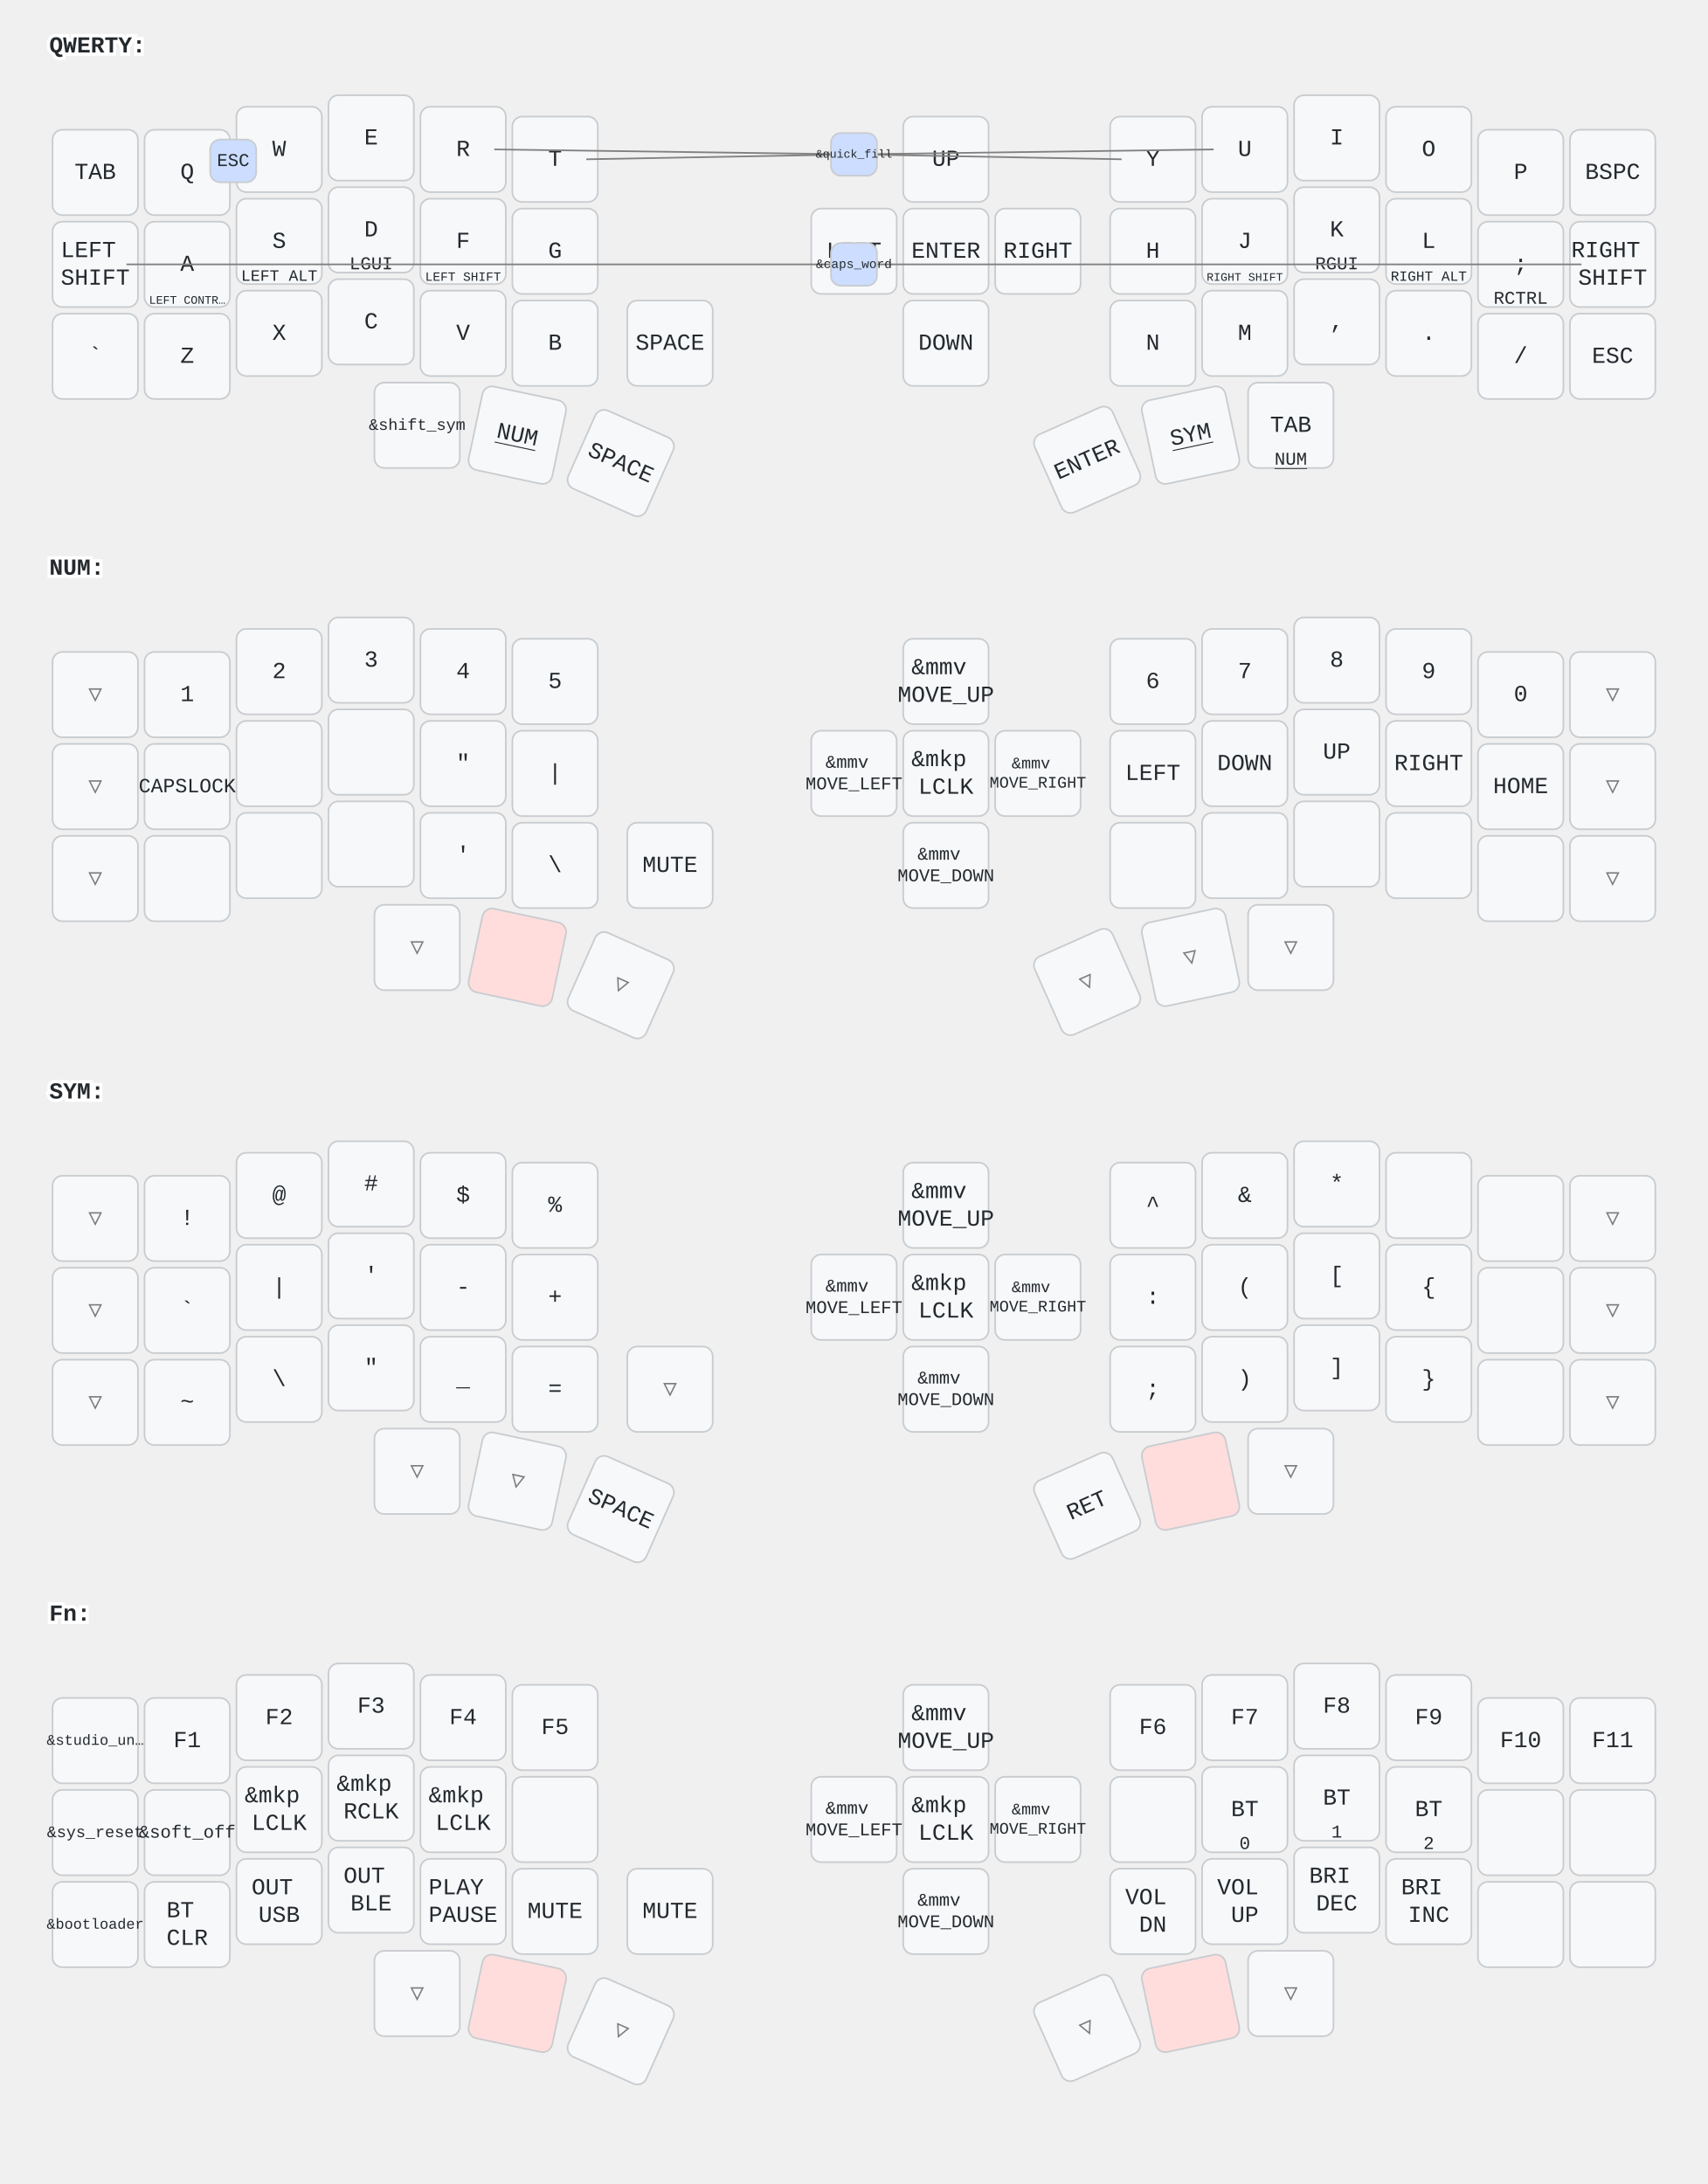
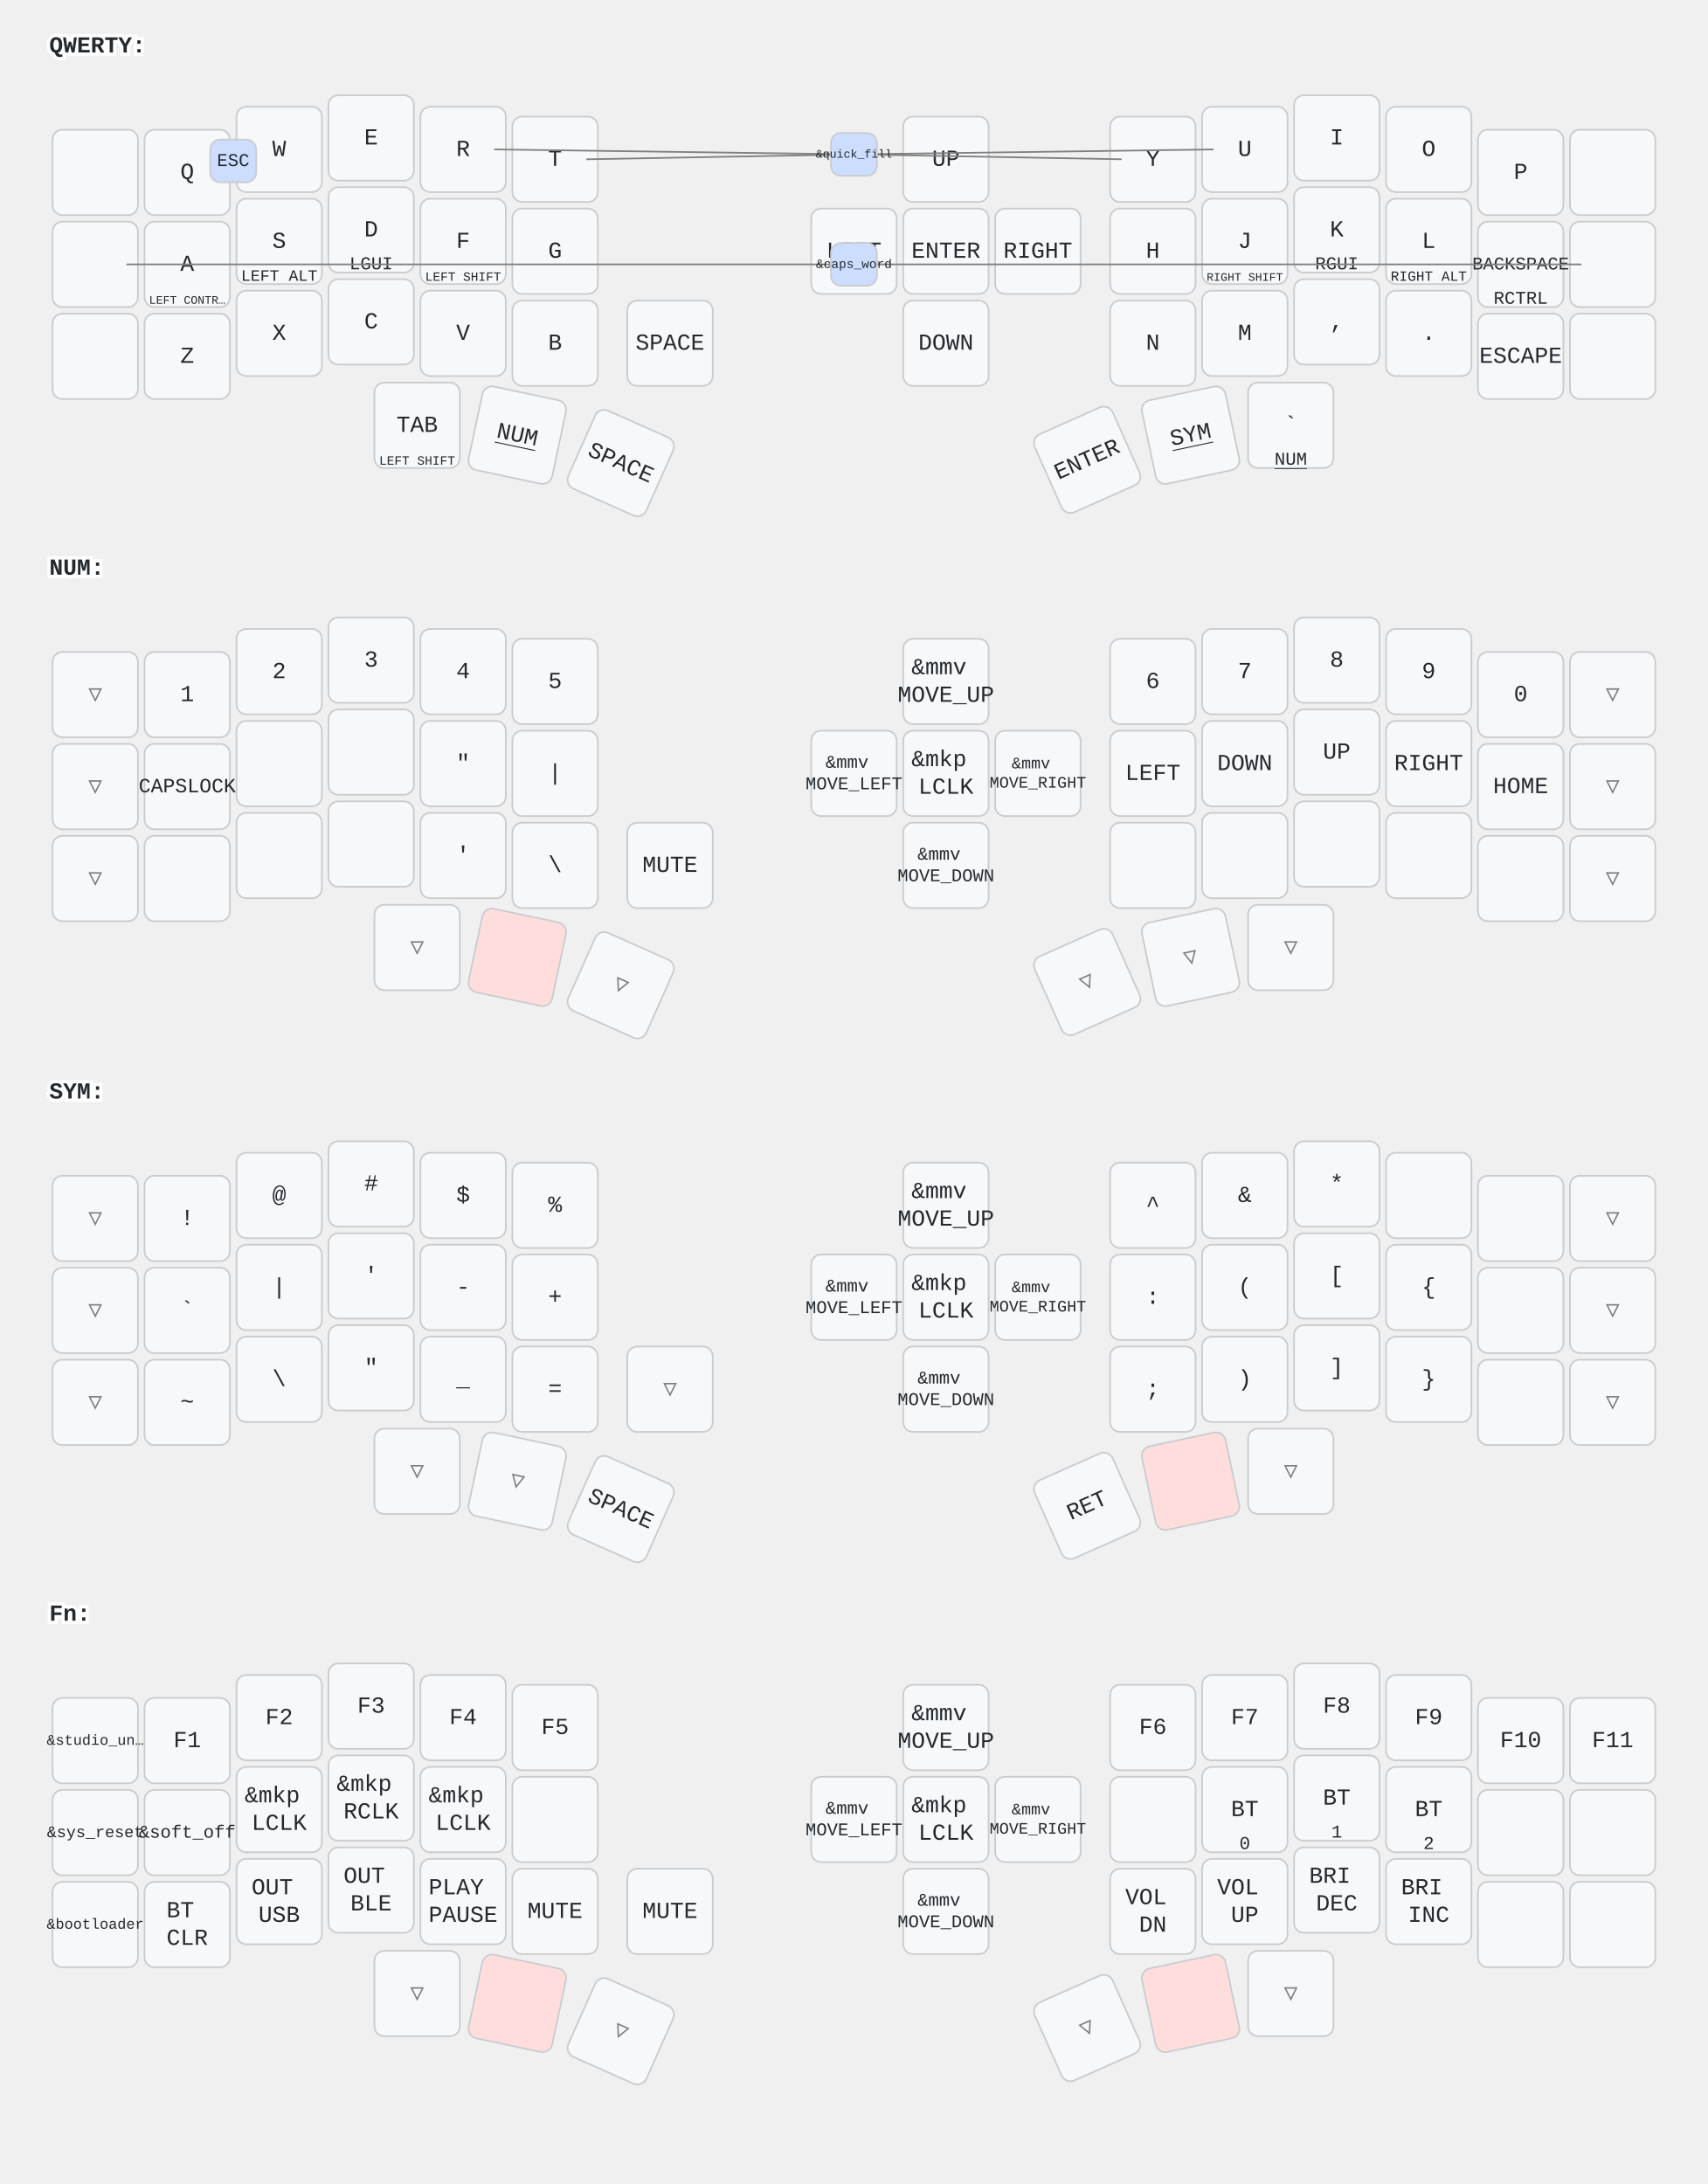
<svg xmlns="http://www.w3.org/2000/svg" width="1040" height="1330" viewBox="0 0 1040 1330" class="keymap">
  <style>/* inherit to force styles through use tags */
svg path {
    fill: inherit;
}

/* font and background color specifications */
svg.keymap {
    font-family: SFMono-Regular,Consolas,Liberation Mono,Menlo,monospace;
    font-size: 14px;
    font-kerning: normal;
    text-rendering: optimizeLegibility;
    fill: #24292e;
}

/* default key styling */
rect.key {
    fill: #f6f8fa;
}

rect.key, rect.combo {
    stroke: #c9cccf;
    stroke-width: 1;
}

/* default key side styling, only used is draw_key_sides is set */
rect.side {
    filter: brightness(90%);
}

/* color accent for combo boxes */
rect.combo, rect.combo-separate {
    fill: #cdf;
}

/* color accent for held keys */
rect.held, rect.combo.held {
    fill: #fdd;
}

/* color accent for ghost (optional) keys */
rect.ghost, rect.combo.ghost {
    stroke-dasharray: 4, 4;
    stroke-width: 2;
}

text {
    text-anchor: middle;
    dominant-baseline: middle;
}

/* styling for layer labels */
text.label {
    font-weight: bold;
    text-anchor: start;
    stroke: white;
    stroke-width: 4;
    paint-order: stroke;
}

/* styling for optional footer */
text.footer {
    text-anchor: end;
    dominant-baseline: auto;
    stroke: white;
    stroke-width: 4;
    paint-order: stroke;
}

/* styling for combo tap, and key non-tap label text */
text.combo, text.hold, text.shifted, text.left, text.right, text.tl, text.tr, text.bl, text.br {
    font-size: 11px;
}

text.hold, text.bl, text.br {
    text-anchor: middle;
    dominant-baseline: auto;
}

text.shifted, text.tl, text.tr {
    text-anchor: middle;
    dominant-baseline: hanging;
}

text.left, text.tl, text.bl {
    text-anchor: start;
}

text.right, text.tr, text.br {
    text-anchor: end;
}

text.layer-activator {
    text-decoration: underline;
}

/* styling for hold/shifted label text in combo box */
text.combo.hold, text.combo.shifted, text.combo.left, text.combo.right {
    font-size: 8px;
}

/* lighter symbol for transparent keys */
text.trans {
    fill: #7b7e81;
}

/* styling for combo dendrons */
path.combo {
    stroke-width: 1;
    stroke: gray;
    fill: none;
}

/* Start Tabler Icons Cleanup */
/* cannot use height/width with glyphs */
.icon-tabler &gt; path {
    fill: inherit;
    stroke: inherit;
    stroke-width: 2;
}
/* hide tabler's default box */
.icon-tabler &gt; path[stroke="none"][fill="none"] {
    visibility: hidden;
}
/* End Tabler Icons Cleanup */
</style>
  <g transform="translate(30, 0)" class="layer-QWERTY">
    <text x="0" y="28" class="label" id="QWERTY">QWERTY:</text>
    <g transform="translate(0, 56)">
      <g transform="translate(28, 49)" class="key keypos-0">
        <rect rx="6" ry="6" x="-26" y="-26" width="52" height="52" class="key" />
-         <text x="0" y="0" class="key tap">TAB</text>
      </g>
      <g transform="translate(84, 49)" class="key keypos-1">
        <rect rx="6" ry="6" x="-26" y="-26" width="52" height="52" class="key" />
        <text x="0" y="0" class="key tap">Q</text>
      </g>
      <g transform="translate(140, 35)" class="key keypos-2">
        <rect rx="6" ry="6" x="-26" y="-26" width="52" height="52" class="key" />
        <text x="0" y="0" class="key tap">W</text>
      </g>
      <g transform="translate(196, 28)" class="key keypos-3">
        <rect rx="6" ry="6" x="-26" y="-26" width="52" height="52" class="key" />
        <text x="0" y="0" class="key tap">E</text>
      </g>
      <g transform="translate(252, 35)" class="key keypos-4">
        <rect rx="6" ry="6" x="-26" y="-26" width="52" height="52" class="key" />
        <text x="0" y="0" class="key tap">R</text>
      </g>
      <g transform="translate(308, 41)" class="key keypos-5">
        <rect rx="6" ry="6" x="-26" y="-26" width="52" height="52" class="key" />
        <text x="0" y="0" class="key tap">T</text>
      </g>
      <g transform="translate(546, 41)" class="key keypos-6">
        <rect rx="6" ry="6" x="-26" y="-26" width="52" height="52" class="key" />
        <text x="0" y="0" class="key tap">UP</text>
      </g>
      <g transform="translate(672, 41)" class="key keypos-7">
        <rect rx="6" ry="6" x="-26" y="-26" width="52" height="52" class="key" />
        <text x="0" y="0" class="key tap">Y</text>
      </g>
      <g transform="translate(728, 35)" class="key keypos-8">
        <rect rx="6" ry="6" x="-26" y="-26" width="52" height="52" class="key" />
        <text x="0" y="0" class="key tap">U</text>
      </g>
      <g transform="translate(784, 28)" class="key keypos-9">
        <rect rx="6" ry="6" x="-26" y="-26" width="52" height="52" class="key" />
        <text x="0" y="0" class="key tap">I</text>
      </g>
      <g transform="translate(840, 35)" class="key keypos-10">
        <rect rx="6" ry="6" x="-26" y="-26" width="52" height="52" class="key" />
        <text x="0" y="0" class="key tap">O</text>
      </g>
      <g transform="translate(896, 49)" class="key keypos-11">
        <rect rx="6" ry="6" x="-26" y="-26" width="52" height="52" class="key" />
        <text x="0" y="0" class="key tap">P</text>
      </g>
      <g transform="translate(952, 49)" class="key keypos-12">
        <rect rx="6" ry="6" x="-26" y="-26" width="52" height="52" class="key" />
-         <text x="0" y="0" class="key tap">BSPC</text>
      </g>
      <g transform="translate(28, 105)" class="key keypos-13">
        <rect rx="6" ry="6" x="-26" y="-26" width="52" height="52" class="key" />
-         <text x="0" y="0" class="key tap">
-           <tspan x="0" dy="-0.6em">LEFT</tspan>
-           <tspan x="0" dy="1.2em">SHIFT</tspan>
-         </text>
      </g>
      <g transform="translate(84, 105)" class="key keypos-14">
        <rect rx="6" ry="6" x="-26" y="-26" width="52" height="52" class="key" />
        <text x="0" y="0" class="key tap">A</text>
        <text x="0" y="24" class="key hold">
          <tspan style="font-size: 64%">LEFT CONTR…</tspan>
        </text>
      </g>
      <g transform="translate(140, 91)" class="key keypos-15">
        <rect rx="6" ry="6" x="-26" y="-26" width="52" height="52" class="key" />
        <text x="0" y="0" class="key tap">S</text>
        <text x="0" y="24" class="key hold">
          <tspan style="font-size: 88%">LEFT ALT</tspan>
        </text>
      </g>
      <g transform="translate(196, 84)" class="key keypos-16">
        <rect rx="6" ry="6" x="-26" y="-26" width="52" height="52" class="key" />
        <text x="0" y="0" class="key tap">D</text>
        <text x="0" y="24" class="key hold">LGUI</text>
      </g>
      <g transform="translate(252, 91)" class="key keypos-17">
        <rect rx="6" ry="6" x="-26" y="-26" width="52" height="52" class="key" />
        <text x="0" y="0" class="key tap">F</text>
        <text x="0" y="24" class="key hold">
          <tspan style="font-size: 70%">LEFT SHIFT</tspan>
        </text>
      </g>
      <g transform="translate(308, 97)" class="key keypos-18">
        <rect rx="6" ry="6" x="-26" y="-26" width="52" height="52" class="key" />
        <text x="0" y="0" class="key tap">G</text>
      </g>
      <g transform="translate(490, 97)" class="key keypos-19">
        <rect rx="6" ry="6" x="-26" y="-26" width="52" height="52" class="key" />
        <text x="0" y="0" class="key tap">LEFT</text>
      </g>
      <g transform="translate(546, 97)" class="key keypos-20">
        <rect rx="6" ry="6" x="-26" y="-26" width="52" height="52" class="key" />
        <text x="0" y="0" class="key tap">ENTER</text>
      </g>
      <g transform="translate(602, 97)" class="key keypos-21">
        <rect rx="6" ry="6" x="-26" y="-26" width="52" height="52" class="key" />
        <text x="0" y="0" class="key tap">RIGHT</text>
      </g>
      <g transform="translate(672, 97)" class="key keypos-22">
        <rect rx="6" ry="6" x="-26" y="-26" width="52" height="52" class="key" />
        <text x="0" y="0" class="key tap">H</text>
      </g>
      <g transform="translate(728, 91)" class="key keypos-23">
        <rect rx="6" ry="6" x="-26" y="-26" width="52" height="52" class="key" />
        <text x="0" y="0" class="key tap">J</text>
        <text x="0" y="24" class="key hold">
          <tspan style="font-size: 64%">RIGHT SHIFT</tspan>
        </text>
      </g>
      <g transform="translate(784, 84)" class="key keypos-24">
        <rect rx="6" ry="6" x="-26" y="-26" width="52" height="52" class="key" />
        <text x="0" y="0" class="key tap">K</text>
        <text x="0" y="24" class="key hold">RGUI</text>
      </g>
      <g transform="translate(840, 91)" class="key keypos-25">
        <rect rx="6" ry="6" x="-26" y="-26" width="52" height="52" class="key" />
        <text x="0" y="0" class="key tap">L</text>
        <text x="0" y="24" class="key hold">
          <tspan style="font-size: 78%">RIGHT ALT</tspan>
        </text>
      </g>
      <g transform="translate(896, 105)" class="key keypos-26">
        <rect rx="6" ry="6" x="-26" y="-26" width="52" height="52" class="key" />
-         <text x="0" y="0" class="key tap">;</text>
+         <text x="0" y="0" class="key tap">
+           <tspan style="font-size: 78%">BACKSPACE</tspan>
+         </text>
        <text x="0" y="24" class="key hold">RCTRL</text>
      </g>
      <g transform="translate(952, 105)" class="key keypos-27">
        <rect rx="6" ry="6" x="-26" y="-26" width="52" height="52" class="key" />
-         <text x="0" y="0" class="key tap">
-           <tspan x="0" dy="-0.6em">RIGHT</tspan>
-           <tspan x="0" dy="1.2em">SHIFT</tspan>
-         </text>
      </g>
      <g transform="translate(28, 161)" class="key keypos-28">
        <rect rx="6" ry="6" x="-26" y="-26" width="52" height="52" class="key" />
-         <text x="0" y="0" class="key tap">`</text>
      </g>
      <g transform="translate(84, 161)" class="key keypos-29">
        <rect rx="6" ry="6" x="-26" y="-26" width="52" height="52" class="key" />
        <text x="0" y="0" class="key tap">Z</text>
      </g>
      <g transform="translate(140, 147)" class="key keypos-30">
        <rect rx="6" ry="6" x="-26" y="-26" width="52" height="52" class="key" />
        <text x="0" y="0" class="key tap">X</text>
      </g>
      <g transform="translate(196, 140)" class="key keypos-31">
        <rect rx="6" ry="6" x="-26" y="-26" width="52" height="52" class="key" />
        <text x="0" y="0" class="key tap">C</text>
      </g>
      <g transform="translate(252, 147)" class="key keypos-32">
        <rect rx="6" ry="6" x="-26" y="-26" width="52" height="52" class="key" />
        <text x="0" y="0" class="key tap">V</text>
      </g>
      <g transform="translate(308, 153)" class="key keypos-33">
        <rect rx="6" ry="6" x="-26" y="-26" width="52" height="52" class="key" />
        <text x="0" y="0" class="key tap">B</text>
      </g>
      <g transform="translate(378, 153)" class="key keypos-34">
        <rect rx="6" ry="6" x="-26" y="-26" width="52" height="52" class="key" />
        <text x="0" y="0" class="key tap">SPACE</text>
      </g>
      <g transform="translate(546, 153)" class="key keypos-35">
        <rect rx="6" ry="6" x="-26" y="-26" width="52" height="52" class="key" />
        <text x="0" y="0" class="key tap">DOWN</text>
      </g>
      <g transform="translate(672, 153)" class="key keypos-36">
        <rect rx="6" ry="6" x="-26" y="-26" width="52" height="52" class="key" />
        <text x="0" y="0" class="key tap">N</text>
      </g>
      <g transform="translate(728, 147)" class="key keypos-37">
        <rect rx="6" ry="6" x="-26" y="-26" width="52" height="52" class="key" />
        <text x="0" y="0" class="key tap">M</text>
      </g>
      <g transform="translate(784, 140)" class="key keypos-38">
        <rect rx="6" ry="6" x="-26" y="-26" width="52" height="52" class="key" />
        <text x="0" y="0" class="key tap">,</text>
      </g>
      <g transform="translate(840, 147)" class="key keypos-39">
        <rect rx="6" ry="6" x="-26" y="-26" width="52" height="52" class="key" />
        <text x="0" y="0" class="key tap">.</text>
      </g>
      <g transform="translate(896, 161)" class="key keypos-40">
        <rect rx="6" ry="6" x="-26" y="-26" width="52" height="52" class="key" />
-         <text x="0" y="0" class="key tap">/</text>
+         <text x="0" y="0" class="key tap">ESCAPE</text>
      </g>
      <g transform="translate(952, 161)" class="key keypos-41">
        <rect rx="6" ry="6" x="-26" y="-26" width="52" height="52" class="key" />
-         <text x="0" y="0" class="key tap">ESC</text>
      </g>
      <g transform="translate(224, 203)" class="key keypos-42">
        <rect rx="6" ry="6" x="-26" y="-26" width="52" height="52" class="key" />
-         <text x="0" y="0" class="key tap">
-           <tspan style="font-size: 70%">&amp;shift_sym</tspan>
+         <text x="0" y="0" class="key tap">TAB</text>
+         <text x="0" y="24" class="key hold">
+           <tspan style="font-size: 70%">LEFT SHIFT</tspan>
        </text>
      </g>
      <g transform="translate(285, 209) rotate(12.0)" class="key keypos-43">
        <rect rx="6" ry="6" x="-26" y="-26" width="52" height="52" class="key" />
        <a href="#NUM">
          <text x="0" y="0" class="key tap layer-activator">NUM</text>
        </a>
      </g>
      <g transform="translate(348, 226) rotate(24.0)" class="key keypos-44">
        <rect rx="6" ry="6" x="-26" y="-26" width="52" height="52" class="key" />
        <text x="0" y="0" class="key tap">SPACE</text>
      </g>
      <g transform="translate(632, 224) rotate(-24.0)" class="key keypos-45">
        <rect rx="6" ry="6" x="-26" y="-26" width="52" height="52" class="key" />
        <text x="0" y="0" class="key tap">ENTER</text>
      </g>
      <g transform="translate(695, 209) rotate(-12.0)" class="key keypos-46">
        <rect rx="6" ry="6" x="-26" y="-26" width="52" height="52" class="key" />
        <a href="#SYM">
          <text x="0" y="0" class="key tap layer-activator">SYM</text>
        </a>
      </g>
      <g transform="translate(756, 203)" class="key keypos-47">
        <rect rx="6" ry="6" x="-26" y="-26" width="52" height="52" class="key" />
-         <text x="0" y="0" class="key tap">TAB</text>
+         <text x="0" y="0" class="key tap">`</text>
        <a href="#NUM">
          <text x="0" y="24" class="key hold layer-activator">NUM</text>
        </a>
      </g>
      <g class="combo combopos-0">
        <rect rx="6" ry="6" x="98" y="29" width="28" height="26" class="combo" />
        <text x="112" y="42" class="combo tap">ESC</text>
      </g>
      <g class="combo combopos-1">
        <path d="M490,105 l-443,0" class="combo" />
        <path d="M490,105 l443,0" class="combo" />
        <rect rx="6" ry="6" x="476" y="92" width="28" height="26" class="combo" />
        <text x="490" y="105" class="combo tap">
          <tspan style="font-size: 70%">&amp;caps_word</tspan>
        </text>
      </g>
      <g class="combo combopos-2">
        <path d="M490,38 l-219,-3" class="combo" />
        <path d="M490,38 l-163,3" class="combo" />
        <path d="M490,38 l163,3" class="combo" />
        <path d="M490,38 l219,-3" class="combo" />
        <rect rx="6" ry="6" x="476" y="25" width="28" height="26" class="combo" />
        <text x="490" y="38" class="combo tap">
          <tspan style="font-size: 64%">&amp;quick_fill</tspan>
        </text>
      </g>
    </g>
  </g>
  <g transform="translate(30, 318)" class="layer-NUM">
    <text x="0" y="28" class="label" id="NUM">NUM:</text>
    <g transform="translate(0, 56)">
      <g transform="translate(28, 49)" class="key trans keypos-0">
        <rect rx="6" ry="6" x="-26" y="-26" width="52" height="52" class="key trans" />
        <text x="0" y="0" class="key trans tap">▽</text>
      </g>
      <g transform="translate(84, 49)" class="key keypos-1">
        <rect rx="6" ry="6" x="-26" y="-26" width="52" height="52" class="key" />
        <text x="0" y="0" class="key tap">1</text>
      </g>
      <g transform="translate(140, 35)" class="key keypos-2">
        <rect rx="6" ry="6" x="-26" y="-26" width="52" height="52" class="key" />
        <text x="0" y="0" class="key tap">2</text>
      </g>
      <g transform="translate(196, 28)" class="key keypos-3">
        <rect rx="6" ry="6" x="-26" y="-26" width="52" height="52" class="key" />
        <text x="0" y="0" class="key tap">3</text>
      </g>
      <g transform="translate(252, 35)" class="key keypos-4">
        <rect rx="6" ry="6" x="-26" y="-26" width="52" height="52" class="key" />
        <text x="0" y="0" class="key tap">4</text>
      </g>
      <g transform="translate(308, 41)" class="key keypos-5">
        <rect rx="6" ry="6" x="-26" y="-26" width="52" height="52" class="key" />
        <text x="0" y="0" class="key tap">5</text>
      </g>
      <g transform="translate(546, 41)" class="key keypos-6">
        <rect rx="6" ry="6" x="-26" y="-26" width="52" height="52" class="key" />
        <text x="0" y="0" class="key tap">
          <tspan x="0" dy="-0.6em">&amp;mmv</tspan>
          <tspan x="0" dy="1.2em">MOVE_UP</tspan>
        </text>
      </g>
      <g transform="translate(672, 41)" class="key keypos-7">
        <rect rx="6" ry="6" x="-26" y="-26" width="52" height="52" class="key" />
        <text x="0" y="0" class="key tap">6</text>
      </g>
      <g transform="translate(728, 35)" class="key keypos-8">
        <rect rx="6" ry="6" x="-26" y="-26" width="52" height="52" class="key" />
        <text x="0" y="0" class="key tap">7</text>
      </g>
      <g transform="translate(784, 28)" class="key keypos-9">
        <rect rx="6" ry="6" x="-26" y="-26" width="52" height="52" class="key" />
        <text x="0" y="0" class="key tap">8</text>
      </g>
      <g transform="translate(840, 35)" class="key keypos-10">
        <rect rx="6" ry="6" x="-26" y="-26" width="52" height="52" class="key" />
        <text x="0" y="0" class="key tap">9</text>
      </g>
      <g transform="translate(896, 49)" class="key keypos-11">
        <rect rx="6" ry="6" x="-26" y="-26" width="52" height="52" class="key" />
        <text x="0" y="0" class="key tap">0</text>
      </g>
      <g transform="translate(952, 49)" class="key trans keypos-12">
        <rect rx="6" ry="6" x="-26" y="-26" width="52" height="52" class="key trans" />
        <text x="0" y="0" class="key trans tap">▽</text>
      </g>
      <g transform="translate(28, 105)" class="key trans keypos-13">
        <rect rx="6" ry="6" x="-26" y="-26" width="52" height="52" class="key trans" />
        <text x="0" y="0" class="key trans tap">▽</text>
      </g>
      <g transform="translate(84, 105)" class="key keypos-14">
        <rect rx="6" ry="6" x="-26" y="-26" width="52" height="52" class="key" />
        <text x="0" y="0" class="key tap">
          <tspan style="font-size: 88%">CAPSLOCK</tspan>
        </text>
      </g>
      <g transform="translate(140, 91)" class="key keypos-15">
        <rect rx="6" ry="6" x="-26" y="-26" width="52" height="52" class="key" />
      </g>
      <g transform="translate(196, 84)" class="key keypos-16">
        <rect rx="6" ry="6" x="-26" y="-26" width="52" height="52" class="key" />
      </g>
      <g transform="translate(252, 91)" class="key keypos-17">
        <rect rx="6" ry="6" x="-26" y="-26" width="52" height="52" class="key" />
        <text x="0" y="0" class="key tap">"</text>
      </g>
      <g transform="translate(308, 97)" class="key keypos-18">
        <rect rx="6" ry="6" x="-26" y="-26" width="52" height="52" class="key" />
        <text x="0" y="0" class="key tap">|</text>
      </g>
      <g transform="translate(490, 97)" class="key keypos-19">
        <rect rx="6" ry="6" x="-26" y="-26" width="52" height="52" class="key" />
        <text x="0" y="0" class="key tap">
          <tspan x="0" dy="-0.6em" style="font-size: 78%">&amp;mmv</tspan>
          <tspan x="0" dy="1.2em" style="font-size: 78%">MOVE_LEFT</tspan>
        </text>
      </g>
      <g transform="translate(546, 97)" class="key keypos-20">
        <rect rx="6" ry="6" x="-26" y="-26" width="52" height="52" class="key" />
        <text x="0" y="0" class="key tap">
          <tspan x="0" dy="-0.6em">&amp;mkp</tspan>
          <tspan x="0" dy="1.2em">LCLK</tspan>
        </text>
      </g>
      <g transform="translate(602, 97)" class="key keypos-21">
        <rect rx="6" ry="6" x="-26" y="-26" width="52" height="52" class="key" />
        <text x="0" y="0" class="key tap">
          <tspan x="0" dy="-0.6em" style="font-size: 70%">&amp;mmv</tspan>
          <tspan x="0" dy="1.2em" style="font-size: 70%">MOVE_RIGHT</tspan>
        </text>
      </g>
      <g transform="translate(672, 97)" class="key keypos-22">
        <rect rx="6" ry="6" x="-26" y="-26" width="52" height="52" class="key" />
        <text x="0" y="0" class="key tap">LEFT</text>
      </g>
      <g transform="translate(728, 91)" class="key keypos-23">
        <rect rx="6" ry="6" x="-26" y="-26" width="52" height="52" class="key" />
        <text x="0" y="0" class="key tap">DOWN</text>
      </g>
      <g transform="translate(784, 84)" class="key keypos-24">
        <rect rx="6" ry="6" x="-26" y="-26" width="52" height="52" class="key" />
        <text x="0" y="0" class="key tap">UP</text>
      </g>
      <g transform="translate(840, 91)" class="key keypos-25">
        <rect rx="6" ry="6" x="-26" y="-26" width="52" height="52" class="key" />
        <text x="0" y="0" class="key tap">RIGHT</text>
      </g>
      <g transform="translate(896, 105)" class="key keypos-26">
        <rect rx="6" ry="6" x="-26" y="-26" width="52" height="52" class="key" />
        <text x="0" y="0" class="key tap">HOME</text>
      </g>
      <g transform="translate(952, 105)" class="key trans keypos-27">
        <rect rx="6" ry="6" x="-26" y="-26" width="52" height="52" class="key trans" />
        <text x="0" y="0" class="key trans tap">▽</text>
      </g>
      <g transform="translate(28, 161)" class="key trans keypos-28">
        <rect rx="6" ry="6" x="-26" y="-26" width="52" height="52" class="key trans" />
        <text x="0" y="0" class="key trans tap">▽</text>
      </g>
      <g transform="translate(84, 161)" class="key keypos-29">
        <rect rx="6" ry="6" x="-26" y="-26" width="52" height="52" class="key" />
      </g>
      <g transform="translate(140, 147)" class="key keypos-30">
        <rect rx="6" ry="6" x="-26" y="-26" width="52" height="52" class="key" />
      </g>
      <g transform="translate(196, 140)" class="key keypos-31">
        <rect rx="6" ry="6" x="-26" y="-26" width="52" height="52" class="key" />
      </g>
      <g transform="translate(252, 147)" class="key keypos-32">
        <rect rx="6" ry="6" x="-26" y="-26" width="52" height="52" class="key" />
        <text x="0" y="0" class="key tap">'</text>
      </g>
      <g transform="translate(308, 153)" class="key keypos-33">
        <rect rx="6" ry="6" x="-26" y="-26" width="52" height="52" class="key" />
        <text x="0" y="0" class="key tap">\</text>
      </g>
      <g transform="translate(378, 153)" class="key keypos-34">
        <rect rx="6" ry="6" x="-26" y="-26" width="52" height="52" class="key" />
        <text x="0" y="0" class="key tap">MUTE</text>
      </g>
      <g transform="translate(546, 153)" class="key keypos-35">
        <rect rx="6" ry="6" x="-26" y="-26" width="52" height="52" class="key" />
        <text x="0" y="0" class="key tap">
          <tspan x="0" dy="-0.6em" style="font-size: 78%">&amp;mmv</tspan>
          <tspan x="0" dy="1.2em" style="font-size: 78%">MOVE_DOWN</tspan>
        </text>
      </g>
      <g transform="translate(672, 153)" class="key keypos-36">
        <rect rx="6" ry="6" x="-26" y="-26" width="52" height="52" class="key" />
      </g>
      <g transform="translate(728, 147)" class="key keypos-37">
        <rect rx="6" ry="6" x="-26" y="-26" width="52" height="52" class="key" />
      </g>
      <g transform="translate(784, 140)" class="key keypos-38">
        <rect rx="6" ry="6" x="-26" y="-26" width="52" height="52" class="key" />
      </g>
      <g transform="translate(840, 147)" class="key keypos-39">
        <rect rx="6" ry="6" x="-26" y="-26" width="52" height="52" class="key" />
      </g>
      <g transform="translate(896, 161)" class="key keypos-40">
        <rect rx="6" ry="6" x="-26" y="-26" width="52" height="52" class="key" />
      </g>
      <g transform="translate(952, 161)" class="key trans keypos-41">
        <rect rx="6" ry="6" x="-26" y="-26" width="52" height="52" class="key trans" />
        <text x="0" y="0" class="key trans tap">▽</text>
      </g>
      <g transform="translate(224, 203)" class="key trans keypos-42">
        <rect rx="6" ry="6" x="-26" y="-26" width="52" height="52" class="key trans" />
        <text x="0" y="0" class="key trans tap">▽</text>
      </g>
      <g transform="translate(285, 209) rotate(12.0)" class="key held keypos-43">
        <rect rx="6" ry="6" x="-26" y="-26" width="52" height="52" class="key held" />
      </g>
      <g transform="translate(348, 226) rotate(24.0)" class="key trans keypos-44">
        <rect rx="6" ry="6" x="-26" y="-26" width="52" height="52" class="key trans" />
        <text x="0" y="0" class="key trans tap">▽</text>
      </g>
      <g transform="translate(632, 224) rotate(-24.0)" class="key trans keypos-45">
        <rect rx="6" ry="6" x="-26" y="-26" width="52" height="52" class="key trans" />
        <text x="0" y="0" class="key trans tap">▽</text>
      </g>
      <g transform="translate(695, 209) rotate(-12.0)" class="key trans keypos-46">
        <rect rx="6" ry="6" x="-26" y="-26" width="52" height="52" class="key trans" />
        <text x="0" y="0" class="key trans tap">▽</text>
      </g>
      <g transform="translate(756, 203)" class="key trans keypos-47">
        <rect rx="6" ry="6" x="-26" y="-26" width="52" height="52" class="key trans" />
        <text x="0" y="0" class="key trans tap">▽</text>
      </g>
    </g>
  </g>
  <g transform="translate(30, 637)" class="layer-SYM">
    <text x="0" y="28" class="label" id="SYM">SYM:</text>
    <g transform="translate(0, 56)">
      <g transform="translate(28, 49)" class="key trans keypos-0">
        <rect rx="6" ry="6" x="-26" y="-26" width="52" height="52" class="key trans" />
        <text x="0" y="0" class="key trans tap">▽</text>
      </g>
      <g transform="translate(84, 49)" class="key keypos-1">
        <rect rx="6" ry="6" x="-26" y="-26" width="52" height="52" class="key" />
        <text x="0" y="0" class="key tap">!</text>
      </g>
      <g transform="translate(140, 35)" class="key keypos-2">
        <rect rx="6" ry="6" x="-26" y="-26" width="52" height="52" class="key" />
        <text x="0" y="0" class="key tap">@</text>
      </g>
      <g transform="translate(196, 28)" class="key keypos-3">
        <rect rx="6" ry="6" x="-26" y="-26" width="52" height="52" class="key" />
        <text x="0" y="0" class="key tap">#</text>
      </g>
      <g transform="translate(252, 35)" class="key keypos-4">
        <rect rx="6" ry="6" x="-26" y="-26" width="52" height="52" class="key" />
        <text x="0" y="0" class="key tap">$</text>
      </g>
      <g transform="translate(308, 41)" class="key keypos-5">
        <rect rx="6" ry="6" x="-26" y="-26" width="52" height="52" class="key" />
        <text x="0" y="0" class="key tap">%</text>
      </g>
      <g transform="translate(546, 41)" class="key keypos-6">
        <rect rx="6" ry="6" x="-26" y="-26" width="52" height="52" class="key" />
        <text x="0" y="0" class="key tap">
          <tspan x="0" dy="-0.6em">&amp;mmv</tspan>
          <tspan x="0" dy="1.2em">MOVE_UP</tspan>
        </text>
      </g>
      <g transform="translate(672, 41)" class="key keypos-7">
        <rect rx="6" ry="6" x="-26" y="-26" width="52" height="52" class="key" />
        <text x="0" y="0" class="key tap">^</text>
      </g>
      <g transform="translate(728, 35)" class="key keypos-8">
        <rect rx="6" ry="6" x="-26" y="-26" width="52" height="52" class="key" />
        <text x="0" y="0" class="key tap">&amp;</text>
      </g>
      <g transform="translate(784, 28)" class="key keypos-9">
        <rect rx="6" ry="6" x="-26" y="-26" width="52" height="52" class="key" />
        <text x="0" y="0" class="key tap">*</text>
      </g>
      <g transform="translate(840, 35)" class="key keypos-10">
        <rect rx="6" ry="6" x="-26" y="-26" width="52" height="52" class="key" />
      </g>
      <g transform="translate(896, 49)" class="key keypos-11">
        <rect rx="6" ry="6" x="-26" y="-26" width="52" height="52" class="key" />
      </g>
      <g transform="translate(952, 49)" class="key trans keypos-12">
        <rect rx="6" ry="6" x="-26" y="-26" width="52" height="52" class="key trans" />
        <text x="0" y="0" class="key trans tap">▽</text>
      </g>
      <g transform="translate(28, 105)" class="key trans keypos-13">
        <rect rx="6" ry="6" x="-26" y="-26" width="52" height="52" class="key trans" />
        <text x="0" y="0" class="key trans tap">▽</text>
      </g>
      <g transform="translate(84, 105)" class="key keypos-14">
        <rect rx="6" ry="6" x="-26" y="-26" width="52" height="52" class="key" />
        <text x="0" y="0" class="key tap">`</text>
      </g>
      <g transform="translate(140, 91)" class="key keypos-15">
        <rect rx="6" ry="6" x="-26" y="-26" width="52" height="52" class="key" />
        <text x="0" y="0" class="key tap">|</text>
      </g>
      <g transform="translate(196, 84)" class="key keypos-16">
        <rect rx="6" ry="6" x="-26" y="-26" width="52" height="52" class="key" />
        <text x="0" y="0" class="key tap">'</text>
      </g>
      <g transform="translate(252, 91)" class="key keypos-17">
        <rect rx="6" ry="6" x="-26" y="-26" width="52" height="52" class="key" />
        <text x="0" y="0" class="key tap">-</text>
      </g>
      <g transform="translate(308, 97)" class="key keypos-18">
        <rect rx="6" ry="6" x="-26" y="-26" width="52" height="52" class="key" />
        <text x="0" y="0" class="key tap">+</text>
      </g>
      <g transform="translate(490, 97)" class="key keypos-19">
        <rect rx="6" ry="6" x="-26" y="-26" width="52" height="52" class="key" />
        <text x="0" y="0" class="key tap">
          <tspan x="0" dy="-0.6em" style="font-size: 78%">&amp;mmv</tspan>
          <tspan x="0" dy="1.2em" style="font-size: 78%">MOVE_LEFT</tspan>
        </text>
      </g>
      <g transform="translate(546, 97)" class="key keypos-20">
        <rect rx="6" ry="6" x="-26" y="-26" width="52" height="52" class="key" />
        <text x="0" y="0" class="key tap">
          <tspan x="0" dy="-0.6em">&amp;mkp</tspan>
          <tspan x="0" dy="1.2em">LCLK</tspan>
        </text>
      </g>
      <g transform="translate(602, 97)" class="key keypos-21">
        <rect rx="6" ry="6" x="-26" y="-26" width="52" height="52" class="key" />
        <text x="0" y="0" class="key tap">
          <tspan x="0" dy="-0.6em" style="font-size: 70%">&amp;mmv</tspan>
          <tspan x="0" dy="1.2em" style="font-size: 70%">MOVE_RIGHT</tspan>
        </text>
      </g>
      <g transform="translate(672, 97)" class="key keypos-22">
        <rect rx="6" ry="6" x="-26" y="-26" width="52" height="52" class="key" />
        <text x="0" y="0" class="key tap">:</text>
      </g>
      <g transform="translate(728, 91)" class="key keypos-23">
        <rect rx="6" ry="6" x="-26" y="-26" width="52" height="52" class="key" />
        <text x="0" y="0" class="key tap">(</text>
      </g>
      <g transform="translate(784, 84)" class="key keypos-24">
        <rect rx="6" ry="6" x="-26" y="-26" width="52" height="52" class="key" />
        <text x="0" y="0" class="key tap">[</text>
      </g>
      <g transform="translate(840, 91)" class="key keypos-25">
        <rect rx="6" ry="6" x="-26" y="-26" width="52" height="52" class="key" />
        <text x="0" y="0" class="key tap">{</text>
      </g>
      <g transform="translate(896, 105)" class="key keypos-26">
        <rect rx="6" ry="6" x="-26" y="-26" width="52" height="52" class="key" />
      </g>
      <g transform="translate(952, 105)" class="key trans keypos-27">
        <rect rx="6" ry="6" x="-26" y="-26" width="52" height="52" class="key trans" />
        <text x="0" y="0" class="key trans tap">▽</text>
      </g>
      <g transform="translate(28, 161)" class="key trans keypos-28">
        <rect rx="6" ry="6" x="-26" y="-26" width="52" height="52" class="key trans" />
        <text x="0" y="0" class="key trans tap">▽</text>
      </g>
      <g transform="translate(84, 161)" class="key keypos-29">
        <rect rx="6" ry="6" x="-26" y="-26" width="52" height="52" class="key" />
        <text x="0" y="0" class="key tap">~</text>
      </g>
      <g transform="translate(140, 147)" class="key keypos-30">
        <rect rx="6" ry="6" x="-26" y="-26" width="52" height="52" class="key" />
        <text x="0" y="0" class="key tap">\</text>
      </g>
      <g transform="translate(196, 140)" class="key keypos-31">
        <rect rx="6" ry="6" x="-26" y="-26" width="52" height="52" class="key" />
        <text x="0" y="0" class="key tap">"</text>
      </g>
      <g transform="translate(252, 147)" class="key keypos-32">
        <rect rx="6" ry="6" x="-26" y="-26" width="52" height="52" class="key" />
        <text x="0" y="0" class="key tap">_</text>
      </g>
      <g transform="translate(308, 153)" class="key keypos-33">
        <rect rx="6" ry="6" x="-26" y="-26" width="52" height="52" class="key" />
        <text x="0" y="0" class="key tap">=</text>
      </g>
      <g transform="translate(378, 153)" class="key trans keypos-34">
        <rect rx="6" ry="6" x="-26" y="-26" width="52" height="52" class="key trans" />
        <text x="0" y="0" class="key trans tap">▽</text>
      </g>
      <g transform="translate(546, 153)" class="key keypos-35">
        <rect rx="6" ry="6" x="-26" y="-26" width="52" height="52" class="key" />
        <text x="0" y="0" class="key tap">
          <tspan x="0" dy="-0.6em" style="font-size: 78%">&amp;mmv</tspan>
          <tspan x="0" dy="1.2em" style="font-size: 78%">MOVE_DOWN</tspan>
        </text>
      </g>
      <g transform="translate(672, 153)" class="key keypos-36">
        <rect rx="6" ry="6" x="-26" y="-26" width="52" height="52" class="key" />
        <text x="0" y="0" class="key tap">;</text>
      </g>
      <g transform="translate(728, 147)" class="key keypos-37">
        <rect rx="6" ry="6" x="-26" y="-26" width="52" height="52" class="key" />
        <text x="0" y="0" class="key tap">)</text>
      </g>
      <g transform="translate(784, 140)" class="key keypos-38">
        <rect rx="6" ry="6" x="-26" y="-26" width="52" height="52" class="key" />
        <text x="0" y="0" class="key tap">]</text>
      </g>
      <g transform="translate(840, 147)" class="key keypos-39">
        <rect rx="6" ry="6" x="-26" y="-26" width="52" height="52" class="key" />
        <text x="0" y="0" class="key tap">}</text>
      </g>
      <g transform="translate(896, 161)" class="key keypos-40">
        <rect rx="6" ry="6" x="-26" y="-26" width="52" height="52" class="key" />
      </g>
      <g transform="translate(952, 161)" class="key trans keypos-41">
        <rect rx="6" ry="6" x="-26" y="-26" width="52" height="52" class="key trans" />
        <text x="0" y="0" class="key trans tap">▽</text>
      </g>
      <g transform="translate(224, 203)" class="key trans keypos-42">
        <rect rx="6" ry="6" x="-26" y="-26" width="52" height="52" class="key trans" />
        <text x="0" y="0" class="key trans tap">▽</text>
      </g>
      <g transform="translate(285, 209) rotate(12.0)" class="key trans keypos-43">
        <rect rx="6" ry="6" x="-26" y="-26" width="52" height="52" class="key trans" />
        <text x="0" y="0" class="key trans tap">▽</text>
      </g>
      <g transform="translate(348, 226) rotate(24.0)" class="key keypos-44">
        <rect rx="6" ry="6" x="-26" y="-26" width="52" height="52" class="key" />
        <text x="0" y="0" class="key tap">SPACE</text>
      </g>
      <g transform="translate(632, 224) rotate(-24.0)" class="key keypos-45">
        <rect rx="6" ry="6" x="-26" y="-26" width="52" height="52" class="key" />
        <text x="0" y="0" class="key tap">RET</text>
      </g>
      <g transform="translate(695, 209) rotate(-12.0)" class="key held keypos-46">
        <rect rx="6" ry="6" x="-26" y="-26" width="52" height="52" class="key held" />
      </g>
      <g transform="translate(756, 203)" class="key trans keypos-47">
        <rect rx="6" ry="6" x="-26" y="-26" width="52" height="52" class="key trans" />
        <text x="0" y="0" class="key trans tap">▽</text>
      </g>
    </g>
  </g>
  <g transform="translate(30, 955)" class="layer-Fn">
    <text x="0" y="28" class="label" id="Fn">Fn:</text>
    <g transform="translate(0, 56)">
      <g transform="translate(28, 49)" class="key keypos-0">
        <rect rx="6" ry="6" x="-26" y="-26" width="52" height="52" class="key" />
        <text x="0" y="0" class="key tap">
          <tspan style="font-size: 64%">&amp;studio_un…</tspan>
        </text>
      </g>
      <g transform="translate(84, 49)" class="key keypos-1">
        <rect rx="6" ry="6" x="-26" y="-26" width="52" height="52" class="key" />
        <text x="0" y="0" class="key tap">F1</text>
      </g>
      <g transform="translate(140, 35)" class="key keypos-2">
        <rect rx="6" ry="6" x="-26" y="-26" width="52" height="52" class="key" />
        <text x="0" y="0" class="key tap">F2</text>
      </g>
      <g transform="translate(196, 28)" class="key keypos-3">
        <rect rx="6" ry="6" x="-26" y="-26" width="52" height="52" class="key" />
        <text x="0" y="0" class="key tap">F3</text>
      </g>
      <g transform="translate(252, 35)" class="key keypos-4">
        <rect rx="6" ry="6" x="-26" y="-26" width="52" height="52" class="key" />
        <text x="0" y="0" class="key tap">F4</text>
      </g>
      <g transform="translate(308, 41)" class="key keypos-5">
        <rect rx="6" ry="6" x="-26" y="-26" width="52" height="52" class="key" />
        <text x="0" y="0" class="key tap">F5</text>
      </g>
      <g transform="translate(546, 41)" class="key keypos-6">
        <rect rx="6" ry="6" x="-26" y="-26" width="52" height="52" class="key" />
        <text x="0" y="0" class="key tap">
          <tspan x="0" dy="-0.6em">&amp;mmv</tspan>
          <tspan x="0" dy="1.2em">MOVE_UP</tspan>
        </text>
      </g>
      <g transform="translate(672, 41)" class="key keypos-7">
        <rect rx="6" ry="6" x="-26" y="-26" width="52" height="52" class="key" />
        <text x="0" y="0" class="key tap">F6</text>
      </g>
      <g transform="translate(728, 35)" class="key keypos-8">
        <rect rx="6" ry="6" x="-26" y="-26" width="52" height="52" class="key" />
        <text x="0" y="0" class="key tap">F7</text>
      </g>
      <g transform="translate(784, 28)" class="key keypos-9">
        <rect rx="6" ry="6" x="-26" y="-26" width="52" height="52" class="key" />
        <text x="0" y="0" class="key tap">F8</text>
      </g>
      <g transform="translate(840, 35)" class="key keypos-10">
        <rect rx="6" ry="6" x="-26" y="-26" width="52" height="52" class="key" />
        <text x="0" y="0" class="key tap">F9</text>
      </g>
      <g transform="translate(896, 49)" class="key keypos-11">
        <rect rx="6" ry="6" x="-26" y="-26" width="52" height="52" class="key" />
        <text x="0" y="0" class="key tap">F10</text>
      </g>
      <g transform="translate(952, 49)" class="key keypos-12">
        <rect rx="6" ry="6" x="-26" y="-26" width="52" height="52" class="key" />
        <text x="0" y="0" class="key tap">F11</text>
      </g>
      <g transform="translate(28, 105)" class="key keypos-13">
        <rect rx="6" ry="6" x="-26" y="-26" width="52" height="52" class="key" />
        <text x="0" y="0" class="key tap">
          <tspan style="font-size: 70%">&amp;sys_reset</tspan>
        </text>
      </g>
      <g transform="translate(84, 105)" class="key keypos-14">
        <rect rx="6" ry="6" x="-26" y="-26" width="52" height="52" class="key" />
        <text x="0" y="0" class="key tap">
          <tspan style="font-size: 78%">&amp;soft_off</tspan>
        </text>
      </g>
      <g transform="translate(140, 91)" class="key keypos-15">
        <rect rx="6" ry="6" x="-26" y="-26" width="52" height="52" class="key" />
        <text x="0" y="0" class="key tap">
          <tspan x="0" dy="-0.6em">&amp;mkp</tspan>
          <tspan x="0" dy="1.2em">LCLK</tspan>
        </text>
      </g>
      <g transform="translate(196, 84)" class="key keypos-16">
        <rect rx="6" ry="6" x="-26" y="-26" width="52" height="52" class="key" />
        <text x="0" y="0" class="key tap">
          <tspan x="0" dy="-0.6em">&amp;mkp</tspan>
          <tspan x="0" dy="1.2em">RCLK</tspan>
        </text>
      </g>
      <g transform="translate(252, 91)" class="key keypos-17">
        <rect rx="6" ry="6" x="-26" y="-26" width="52" height="52" class="key" />
        <text x="0" y="0" class="key tap">
          <tspan x="0" dy="-0.6em">&amp;mkp</tspan>
          <tspan x="0" dy="1.2em">LCLK</tspan>
        </text>
      </g>
      <g transform="translate(308, 97)" class="key keypos-18">
        <rect rx="6" ry="6" x="-26" y="-26" width="52" height="52" class="key" />
      </g>
      <g transform="translate(490, 97)" class="key keypos-19">
        <rect rx="6" ry="6" x="-26" y="-26" width="52" height="52" class="key" />
        <text x="0" y="0" class="key tap">
          <tspan x="0" dy="-0.6em" style="font-size: 78%">&amp;mmv</tspan>
          <tspan x="0" dy="1.2em" style="font-size: 78%">MOVE_LEFT</tspan>
        </text>
      </g>
      <g transform="translate(546, 97)" class="key keypos-20">
        <rect rx="6" ry="6" x="-26" y="-26" width="52" height="52" class="key" />
        <text x="0" y="0" class="key tap">
          <tspan x="0" dy="-0.6em">&amp;mkp</tspan>
          <tspan x="0" dy="1.2em">LCLK</tspan>
        </text>
      </g>
      <g transform="translate(602, 97)" class="key keypos-21">
        <rect rx="6" ry="6" x="-26" y="-26" width="52" height="52" class="key" />
        <text x="0" y="0" class="key tap">
          <tspan x="0" dy="-0.6em" style="font-size: 70%">&amp;mmv</tspan>
          <tspan x="0" dy="1.2em" style="font-size: 70%">MOVE_RIGHT</tspan>
        </text>
      </g>
      <g transform="translate(672, 97)" class="key keypos-22">
        <rect rx="6" ry="6" x="-26" y="-26" width="52" height="52" class="key" />
      </g>
      <g transform="translate(728, 91)" class="key keypos-23">
        <rect rx="6" ry="6" x="-26" y="-26" width="52" height="52" class="key" />
        <text x="0" y="0" class="key tap">BT</text>
        <text x="0" y="24" class="key hold">0</text>
      </g>
      <g transform="translate(784, 84)" class="key keypos-24">
        <rect rx="6" ry="6" x="-26" y="-26" width="52" height="52" class="key" />
        <text x="0" y="0" class="key tap">BT</text>
        <text x="0" y="24" class="key hold">1</text>
      </g>
      <g transform="translate(840, 91)" class="key keypos-25">
        <rect rx="6" ry="6" x="-26" y="-26" width="52" height="52" class="key" />
        <text x="0" y="0" class="key tap">BT</text>
        <text x="0" y="24" class="key hold">2</text>
      </g>
      <g transform="translate(896, 105)" class="key keypos-26">
        <rect rx="6" ry="6" x="-26" y="-26" width="52" height="52" class="key" />
      </g>
      <g transform="translate(952, 105)" class="key keypos-27">
        <rect rx="6" ry="6" x="-26" y="-26" width="52" height="52" class="key" />
      </g>
      <g transform="translate(28, 161)" class="key keypos-28">
        <rect rx="6" ry="6" x="-26" y="-26" width="52" height="52" class="key" />
        <text x="0" y="0" class="key tap">
          <tspan style="font-size: 64%">&amp;bootloader</tspan>
        </text>
      </g>
      <g transform="translate(84, 161)" class="key keypos-29">
        <rect rx="6" ry="6" x="-26" y="-26" width="52" height="52" class="key" />
        <text x="0" y="0" class="key tap">
          <tspan x="0" dy="-0.6em">BT</tspan>
          <tspan x="0" dy="1.2em">CLR</tspan>
        </text>
      </g>
      <g transform="translate(140, 147)" class="key keypos-30">
        <rect rx="6" ry="6" x="-26" y="-26" width="52" height="52" class="key" />
        <text x="0" y="0" class="key tap">
          <tspan x="0" dy="-0.6em">OUT</tspan>
          <tspan x="0" dy="1.2em">USB</tspan>
        </text>
      </g>
      <g transform="translate(196, 140)" class="key keypos-31">
        <rect rx="6" ry="6" x="-26" y="-26" width="52" height="52" class="key" />
        <text x="0" y="0" class="key tap">
          <tspan x="0" dy="-0.6em">OUT</tspan>
          <tspan x="0" dy="1.2em">BLE</tspan>
        </text>
      </g>
      <g transform="translate(252, 147)" class="key keypos-32">
        <rect rx="6" ry="6" x="-26" y="-26" width="52" height="52" class="key" />
        <text x="0" y="0" class="key tap">
          <tspan x="0" dy="-0.6em">PLAY</tspan>
          <tspan x="0" dy="1.2em">PAUSE</tspan>
        </text>
      </g>
      <g transform="translate(308, 153)" class="key keypos-33">
        <rect rx="6" ry="6" x="-26" y="-26" width="52" height="52" class="key" />
        <text x="0" y="0" class="key tap">MUTE</text>
      </g>
      <g transform="translate(378, 153)" class="key keypos-34">
        <rect rx="6" ry="6" x="-26" y="-26" width="52" height="52" class="key" />
        <text x="0" y="0" class="key tap">MUTE</text>
      </g>
      <g transform="translate(546, 153)" class="key keypos-35">
        <rect rx="6" ry="6" x="-26" y="-26" width="52" height="52" class="key" />
        <text x="0" y="0" class="key tap">
          <tspan x="0" dy="-0.6em" style="font-size: 78%">&amp;mmv</tspan>
          <tspan x="0" dy="1.2em" style="font-size: 78%">MOVE_DOWN</tspan>
        </text>
      </g>
      <g transform="translate(672, 153)" class="key keypos-36">
        <rect rx="6" ry="6" x="-26" y="-26" width="52" height="52" class="key" />
        <text x="0" y="0" class="key tap">
          <tspan x="0" dy="-0.6em">VOL</tspan>
          <tspan x="0" dy="1.2em">DN</tspan>
        </text>
      </g>
      <g transform="translate(728, 147)" class="key keypos-37">
        <rect rx="6" ry="6" x="-26" y="-26" width="52" height="52" class="key" />
        <text x="0" y="0" class="key tap">
          <tspan x="0" dy="-0.6em">VOL</tspan>
          <tspan x="0" dy="1.2em">UP</tspan>
        </text>
      </g>
      <g transform="translate(784, 140)" class="key keypos-38">
        <rect rx="6" ry="6" x="-26" y="-26" width="52" height="52" class="key" />
        <text x="0" y="0" class="key tap">
          <tspan x="0" dy="-0.6em">BRI</tspan>
          <tspan x="0" dy="1.2em">DEC</tspan>
        </text>
      </g>
      <g transform="translate(840, 147)" class="key keypos-39">
        <rect rx="6" ry="6" x="-26" y="-26" width="52" height="52" class="key" />
        <text x="0" y="0" class="key tap">
          <tspan x="0" dy="-0.6em">BRI</tspan>
          <tspan x="0" dy="1.2em">INC</tspan>
        </text>
      </g>
      <g transform="translate(896, 161)" class="key keypos-40">
        <rect rx="6" ry="6" x="-26" y="-26" width="52" height="52" class="key" />
      </g>
      <g transform="translate(952, 161)" class="key keypos-41">
        <rect rx="6" ry="6" x="-26" y="-26" width="52" height="52" class="key" />
      </g>
      <g transform="translate(224, 203)" class="key trans keypos-42">
        <rect rx="6" ry="6" x="-26" y="-26" width="52" height="52" class="key trans" />
        <text x="0" y="0" class="key trans tap">▽</text>
      </g>
      <g transform="translate(285, 209) rotate(12.0)" class="key held keypos-43">
        <rect rx="6" ry="6" x="-26" y="-26" width="52" height="52" class="key held" />
      </g>
      <g transform="translate(348, 226) rotate(24.0)" class="key trans keypos-44">
        <rect rx="6" ry="6" x="-26" y="-26" width="52" height="52" class="key trans" />
        <text x="0" y="0" class="key trans tap">▽</text>
      </g>
      <g transform="translate(632, 224) rotate(-24.0)" class="key trans keypos-45">
        <rect rx="6" ry="6" x="-26" y="-26" width="52" height="52" class="key trans" />
        <text x="0" y="0" class="key trans tap">▽</text>
      </g>
      <g transform="translate(695, 209) rotate(-12.0)" class="key held keypos-46">
        <rect rx="6" ry="6" x="-26" y="-26" width="52" height="52" class="key held" />
      </g>
      <g transform="translate(756, 203)" class="key trans keypos-47">
        <rect rx="6" ry="6" x="-26" y="-26" width="52" height="52" class="key trans" />
        <text x="0" y="0" class="key trans tap">▽</text>
      </g>
    </g>
  </g>
</svg>
